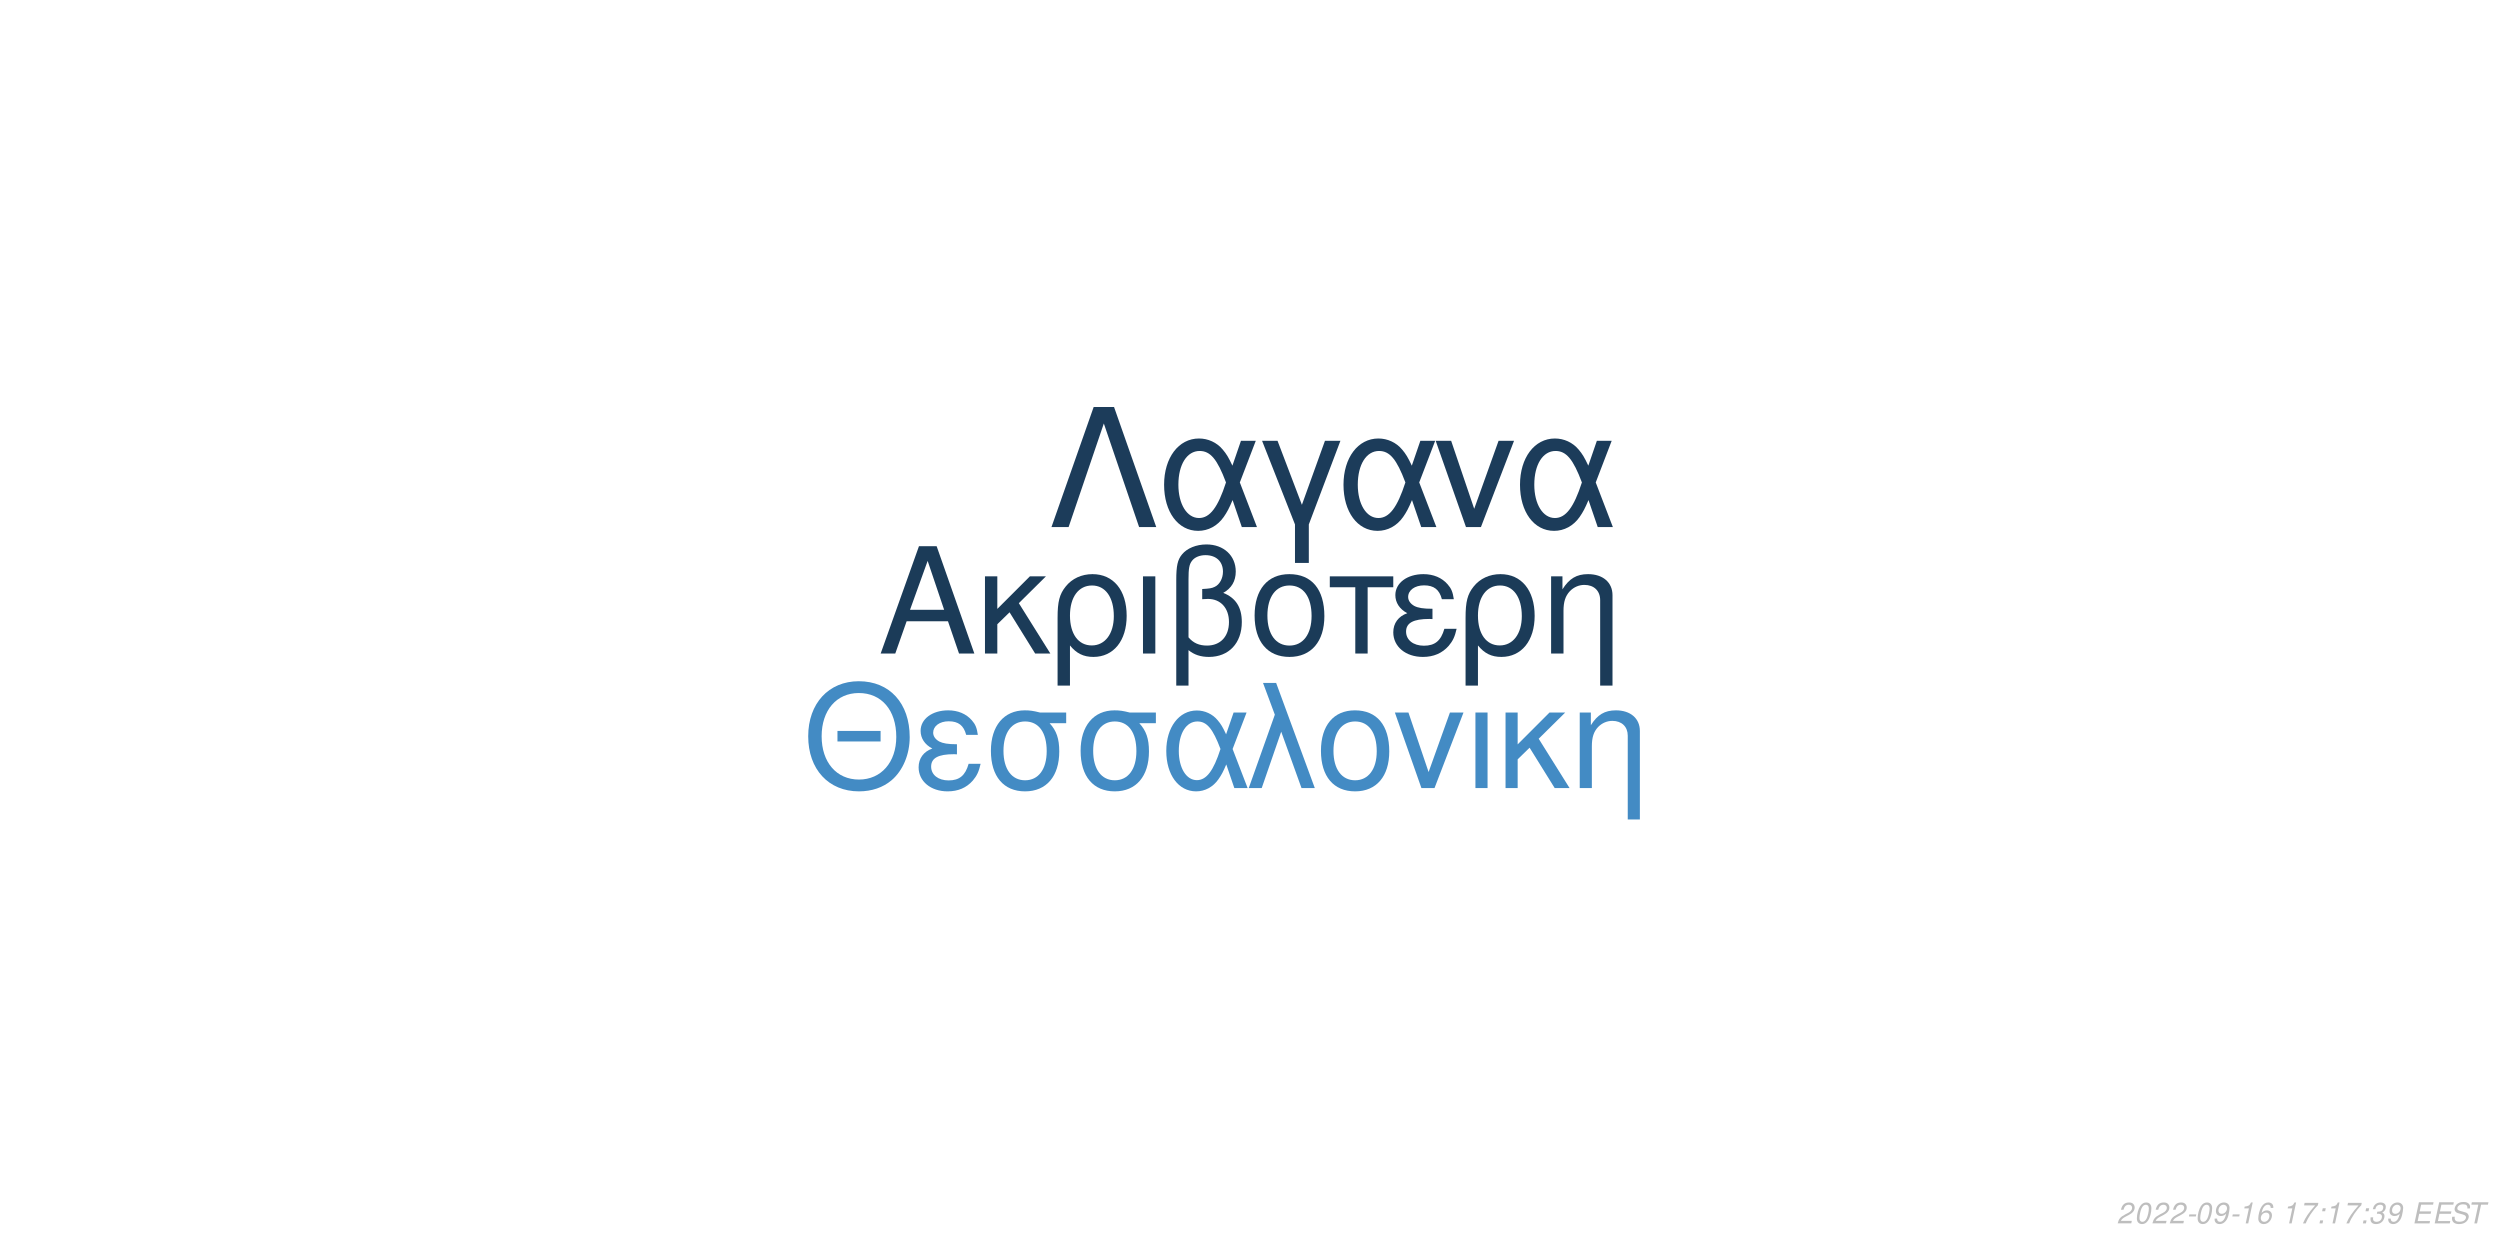
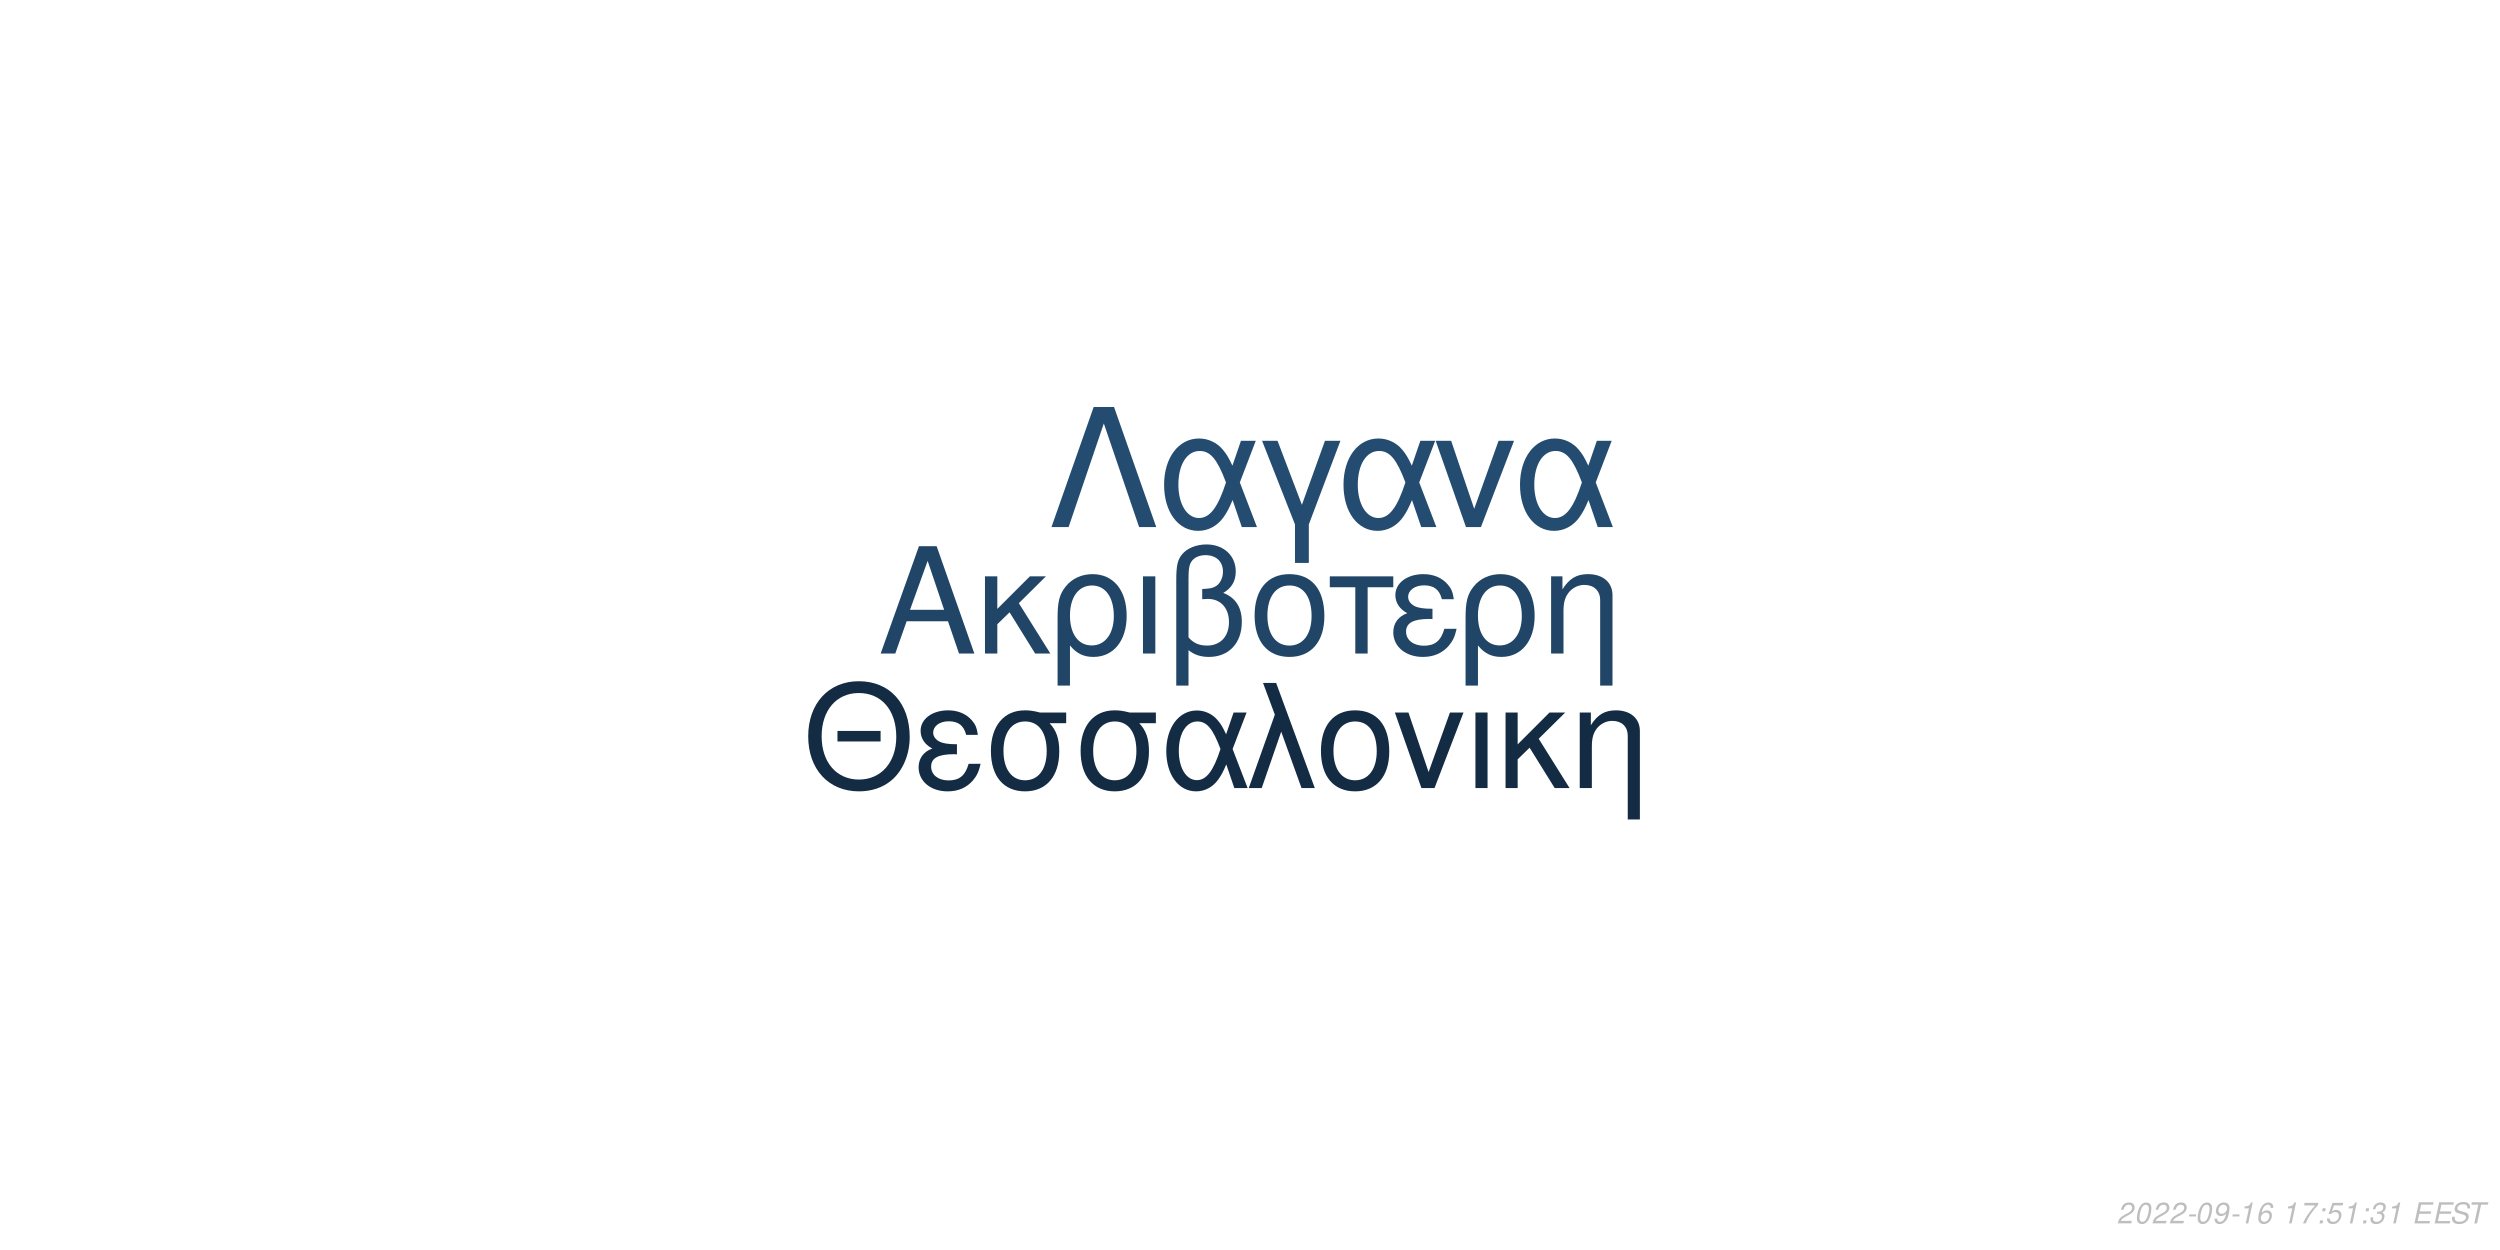
<svg xmlns="http://www.w3.org/2000/svg" xmlns:xlink="http://www.w3.org/1999/xlink" width="864pt" height="432pt" viewBox="0 0 864 432" version="1.1">
  <defs>
    <g>
      <symbol overflow="visible" id="glyph0-0">
        <path style="stroke:none;" d="" />
      </symbol>
      <symbol overflow="visible" id="glyph0-1">
        <path style="stroke:none;" d="M 24.125 -11.141 L 27.938 0 L 33.234 0 L 20.203 -37.094 L 14.094 -37.094 L 0.859 0 L 5.906 0 L 9.828 -11.141 Z M 22.797 -15.109 L 11 -15.109 L 17.094 -32.016 Z M 22.797 -15.109 " />
      </symbol>
      <symbol overflow="visible" id="glyph0-2">
        <path style="stroke:none;" d="M 7.172 -15.422 L 7.172 -26.672 L 2.906 -26.672 L 2.906 0 L 7.172 0 L 7.172 -10.125 L 11.406 -14.25 L 20.25 0 L 25.5 0 L 14.609 -17.406 L 23.969 -26.672 L 18.422 -26.672 Z M 7.172 -15.422 " />
      </symbol>
      <symbol overflow="visible" id="glyph0-3">
        <path style="stroke:none;" d="M 3 11.094 L 7.281 11.094 L 7.281 -2.797 C 9.516 -0.047 11.953 1.172 15.375 1.172 C 22.344 1.172 26.875 -4.422 26.875 -13.031 C 26.875 -21.891 22.297 -27.438 15.062 -27.438 C 11.297 -27.438 7.984 -25.906 5.797 -23.156 C 3.672 -20.516 3 -17.969 3 -12.359 Z M 14.906 -23.516 C 19.547 -23.516 22.438 -19.438 22.438 -12.922 C 22.438 -6.812 19.391 -2.797 14.812 -2.797 C 10.172 -2.797 7.281 -6.766 7.281 -13.125 C 7.281 -19.484 10.234 -23.516 14.906 -23.516 Z M 14.906 -23.516 " />
      </symbol>
      <symbol overflow="visible" id="glyph0-4">
        <path style="stroke:none;" d="M 3.516 0 L 7.781 0 L 7.781 -26.672 L 3.516 -26.672 Z M 3.516 0 " />
      </symbol>
      <symbol overflow="visible" id="glyph0-5">
        <path style="stroke:none;" d="M 4.016 11.094 L 8.25 11.094 L 8.25 -1.172 C 10.172 0.406 12.422 1.172 15.312 1.172 C 22.188 1.172 26.672 -3.609 26.672 -10.891 C 26.672 -15.984 24.578 -19.234 20.25 -20.969 C 23.109 -22.547 24.578 -25.031 24.578 -28.344 C 24.578 -33.844 20.406 -37.703 14.453 -37.703 C 10.938 -37.703 7.734 -36.391 6 -34.25 C 4.484 -32.422 4.016 -30.328 4.016 -25.391 Z M 8.25 -25.656 C 8.25 -29.359 8.5 -30.844 9.469 -32.062 C 10.375 -33.281 12.156 -34 14.094 -34 C 17.812 -34 20.156 -31.812 20.156 -28.297 C 20.156 -25.953 18.984 -23.812 17.297 -23.047 C 16.281 -22.547 15.469 -22.438 12.984 -22.297 L 12.984 -18.781 C 13.734 -18.828 14.344 -18.875 14.969 -18.875 C 19.344 -18.875 22.234 -15.719 22.234 -10.891 C 22.234 -5.906 19.281 -2.75 14.656 -2.75 C 11.953 -2.75 9.922 -3.609 8.25 -5.594 Z M 8.25 -25.656 " />
      </symbol>
      <symbol overflow="visible" id="glyph0-6">
        <path style="stroke:none;" d="M 14.094 -27.438 C 6.562 -27.438 2.094 -22.094 2.094 -13.125 C 2.094 -4.125 6.562 1.172 14.141 1.172 C 21.672 1.172 26.203 -4.172 26.203 -12.922 C 26.203 -22.188 21.828 -27.438 14.094 -27.438 Z M 14.141 -23.516 C 18.938 -23.516 21.781 -19.594 21.781 -12.984 C 21.781 -6.672 18.828 -2.75 14.141 -2.75 C 9.422 -2.75 6.516 -6.672 6.516 -13.125 C 6.516 -19.594 9.422 -23.516 14.141 -23.516 Z M 14.141 -23.516 " />
      </symbol>
      <symbol overflow="visible" id="glyph0-7">
        <path style="stroke:none;" d="M 7.891 0 L 12.156 0 L 12.156 -22.906 L 21.016 -22.906 L 21.016 -26.672 L -0.922 -26.672 L -0.922 -22.906 L 7.891 -22.906 Z M 7.891 0 " />
      </symbol>
      <symbol overflow="visible" id="glyph0-8">
        <path style="stroke:none;" d="M 14.562 -15.469 C 11.344 -15.469 9.562 -15.781 8.297 -16.438 C 6.922 -17.203 6.156 -18.328 6.156 -19.547 C 6.156 -21.891 8.453 -23.562 11.656 -23.562 C 15.062 -23.562 16.953 -22.094 17.812 -18.781 L 21.938 -18.781 C 21.578 -21.266 21.062 -22.5 19.797 -23.922 C 17.812 -26.203 14.906 -27.438 11.453 -27.438 C 5.797 -27.438 1.734 -24.375 1.734 -20.203 C 1.734 -17.609 3.156 -15.375 5.859 -13.938 C 2.797 -12.875 1.016 -10.484 1.016 -7.328 C 1.016 -2.391 5.297 1.172 11.25 1.172 C 14.969 1.172 17.906 -0.109 20.156 -2.641 C 21.578 -4.328 22.297 -5.797 22.906 -8.547 L 18.672 -8.547 C 17.5 -4.422 15.422 -2.703 11.609 -2.703 C 7.938 -2.703 5.438 -4.688 5.438 -7.578 C 5.438 -10.578 7.938 -11.953 13.484 -11.953 C 13.641 -11.953 14.094 -11.953 14.562 -11.906 Z M 14.562 -15.469 " />
      </symbol>
      <symbol overflow="visible" id="glyph0-9">
        <path style="stroke:none;" d="M 3.562 -26.672 L 3.562 0 L 7.844 0 L 7.844 -14.703 C 7.844 -17.906 8.5 -19.891 10.031 -21.531 C 11.406 -22.953 13.188 -23.719 15.062 -23.719 C 18.375 -23.719 20.516 -21.672 20.516 -18.469 L 20.516 11.094 L 24.781 11.094 L 24.781 -20.156 C 24.781 -24.578 21.469 -27.438 16.328 -27.438 C 12.359 -27.438 9.828 -25.906 7.484 -22.188 L 7.484 -26.672 Z M 3.562 -26.672 " />
      </symbol>
      <symbol overflow="visible" id="glyph1-0">
        <path style="stroke:none;" d="" />
      </symbol>
      <symbol overflow="visible" id="glyph1-1">
        <path style="stroke:none;" d="M 26.859 -19.734 L 11.953 -19.734 L 11.953 -16.094 L 26.859 -16.094 Z M 19.328 -36.922 C 8.922 -36.922 1.844 -29.25 1.844 -17.891 C 1.844 -6.484 8.875 1.141 19.391 1.141 C 23.812 1.141 27.703 -0.203 30.641 -2.688 C 34.578 -6.031 36.922 -11.656 36.922 -17.594 C 36.922 -29.297 30 -36.922 19.328 -36.922 Z M 19.328 -32.844 C 27.203 -32.844 32.281 -26.906 32.281 -17.688 C 32.281 -8.922 27.062 -2.938 19.391 -2.938 C 11.609 -2.938 6.484 -8.922 6.484 -17.891 C 6.484 -26.859 11.609 -32.844 19.328 -32.844 Z M 19.328 -32.844 " />
      </symbol>
      <symbol overflow="visible" id="glyph1-2">
        <path style="stroke:none;" d="M 14.25 -15.141 C 11.109 -15.141 9.375 -15.453 8.125 -16.094 C 6.781 -16.844 6.031 -17.938 6.031 -19.141 C 6.031 -21.422 8.266 -23.078 11.406 -23.078 C 14.75 -23.078 16.594 -21.625 17.438 -18.391 L 21.469 -18.391 C 21.125 -20.828 20.625 -22.031 19.391 -23.422 C 17.438 -25.656 14.594 -26.859 11.219 -26.859 C 5.688 -26.859 1.688 -23.875 1.688 -19.781 C 1.688 -17.234 3.094 -15.047 5.734 -13.656 C 2.734 -12.609 1 -10.266 1 -7.172 C 1 -2.344 5.188 1.141 11.016 1.141 C 14.656 1.141 17.547 -0.094 19.734 -2.594 C 21.125 -4.234 21.828 -5.688 22.422 -8.375 L 18.281 -8.375 C 17.141 -4.328 15.094 -2.641 11.359 -2.641 C 7.766 -2.641 5.328 -4.578 5.328 -7.422 C 5.328 -10.359 7.766 -11.703 13.203 -11.703 C 13.359 -11.703 13.797 -11.703 14.25 -11.656 Z M 14.25 -15.141 " />
      </symbol>
      <symbol overflow="visible" id="glyph1-3">
        <path style="stroke:none;" d="M 29 -26.109 L 19.938 -26.109 C 17.594 -26.703 16.438 -26.859 14.703 -26.859 C 7.469 -26.859 2.984 -21.469 2.984 -12.859 C 2.984 -4.031 7.375 1.141 14.797 1.141 C 22.172 1.141 26.609 -4.078 26.609 -12.656 C 26.609 -17.047 25.656 -19.828 23.266 -22.422 L 29 -22.422 Z M 14.797 -23.016 C 19.531 -23.016 22.266 -19.234 22.266 -12.75 C 22.266 -6.531 19.438 -2.688 14.797 -2.688 C 10.172 -2.688 7.328 -6.531 7.328 -12.859 C 7.328 -19.188 10.172 -23.016 14.797 -23.016 Z M 14.797 -23.016 " />
      </symbol>
      <symbol overflow="visible" id="glyph1-4">
        <path style="stroke:none;" d="M 29.344 -26.109 L 24.859 -26.109 L 22.266 -18.578 C 21.125 -21.031 20.484 -22.125 19.328 -23.469 C 17.547 -25.609 14.906 -26.812 12.156 -26.812 C 5.984 -26.812 1.594 -20.984 1.594 -12.812 C 1.594 -4.578 5.828 1.141 11.906 1.141 C 14.953 1.141 17.734 -0.344 19.625 -3.047 C 20.672 -4.531 21.281 -5.688 22.328 -8.172 L 25.109 0 L 29.703 0 L 24.516 -13.5 Z M 20.328 -13.5 C 17.891 -5.922 15.453 -2.734 12.156 -2.734 C 8.516 -2.734 5.922 -6.922 5.922 -12.812 C 5.922 -18.938 8.516 -23.016 12.359 -23.016 C 15.594 -23.016 17.688 -20.531 20.328 -13.5 Z M 20.328 -13.5 " />
      </symbol>
      <symbol overflow="visible" id="glyph1-5">
        <path style="stroke:none;" d="M 1.094 0 L 5.578 0 L 12.312 -19.484 L 19.328 0 L 23.922 0 L 10.562 -36.328 L 6.031 -36.328 L 10.109 -25.359 Z M 1.094 0 " />
      </symbol>
      <symbol overflow="visible" id="glyph1-6">
        <path style="stroke:none;" d="M 13.797 -26.859 C 6.422 -26.859 2.047 -21.625 2.047 -12.859 C 2.047 -4.031 6.422 1.141 13.859 1.141 C 21.234 1.141 25.656 -4.078 25.656 -12.656 C 25.656 -21.719 21.375 -26.859 13.797 -26.859 Z M 13.859 -23.016 C 18.531 -23.016 21.328 -19.188 21.328 -12.703 C 21.328 -6.531 18.438 -2.688 13.859 -2.688 C 9.219 -2.688 6.375 -6.531 6.375 -12.859 C 6.375 -19.188 9.219 -23.016 13.859 -23.016 Z M 13.859 -23.016 " />
      </symbol>
      <symbol overflow="visible" id="glyph1-7">
        <path style="stroke:none;" d="M 14.297 0 L 24.312 -26.109 L 19.625 -26.109 L 12.25 -5.531 L 5.281 -26.109 L 0.594 -26.109 L 9.766 0 Z M 14.297 0 " />
      </symbol>
      <symbol overflow="visible" id="glyph1-8">
        <path style="stroke:none;" d="M 3.438 0 L 7.625 0 L 7.625 -26.109 L 3.438 -26.109 Z M 3.438 0 " />
      </symbol>
      <symbol overflow="visible" id="glyph1-9">
        <path style="stroke:none;" d="M 7.031 -15.094 L 7.031 -26.109 L 2.844 -26.109 L 2.844 0 L 7.031 0 L 7.031 -9.922 L 11.156 -13.953 L 19.828 0 L 24.969 0 L 14.297 -17.047 L 23.469 -26.109 L 18.031 -26.109 Z M 7.031 -15.094 " />
      </symbol>
      <symbol overflow="visible" id="glyph1-10">
        <path style="stroke:none;" d="M 3.484 -26.109 L 3.484 0 L 7.672 0 L 7.672 -14.406 C 7.672 -17.547 8.328 -19.484 9.812 -21.078 C 11.156 -22.469 12.906 -23.219 14.75 -23.219 C 17.984 -23.219 20.078 -21.234 20.078 -18.094 L 20.078 10.859 L 24.266 10.859 L 24.266 -19.734 C 24.266 -24.062 21.031 -26.859 16 -26.859 C 12.109 -26.859 9.609 -25.359 7.328 -21.719 L 7.328 -26.109 Z M 3.484 -26.109 " />
      </symbol>
      <symbol overflow="visible" id="glyph2-0">
        <path style="stroke:none;" d="" />
      </symbol>
      <symbol overflow="visible" id="glyph2-1">
        <path style="stroke:none;" d="M 22.531 -41.484 L 15.484 -41.484 L 0.906 0 L 6.828 0 L 19 -35.797 L 31.188 0 L 37.109 0 Z M 22.531 -41.484 " />
      </symbol>
      <symbol overflow="visible" id="glyph2-2">
        <path style="stroke:none;" d="M 33.516 -29.812 L 28.391 -29.812 L 25.438 -21.219 C 24.125 -24.016 23.391 -25.266 22.078 -26.797 C 20.031 -29.25 17.016 -30.609 13.891 -30.609 C 6.828 -30.609 1.828 -23.953 1.828 -14.625 C 1.828 -5.234 6.656 1.312 13.594 1.312 C 17.078 1.312 20.266 -0.391 22.422 -3.469 C 23.609 -5.172 24.297 -6.484 25.5 -9.328 L 28.688 0 L 33.922 0 L 28 -15.422 Z M 23.219 -15.422 C 20.422 -6.766 17.641 -3.125 13.891 -3.125 C 9.734 -3.125 6.766 -7.906 6.766 -14.625 C 6.766 -21.625 9.734 -26.297 14.109 -26.297 C 17.812 -26.297 20.203 -23.453 23.219 -15.422 Z M 23.219 -15.422 " />
      </symbol>
      <symbol overflow="visible" id="glyph2-3">
        <path style="stroke:none;" d="M 12.062 12.406 L 16.844 12.406 L 16.844 -0.906 L 27.766 -29.812 L 22.422 -29.812 L 14.453 -7.688 L 6.031 -29.812 L 0.688 -29.812 L 12.062 -0.906 Z M 12.062 12.406 " />
      </symbol>
      <symbol overflow="visible" id="glyph2-4">
        <path style="stroke:none;" d="M 16.328 0 L 27.766 -29.812 L 22.422 -29.812 L 14 -6.312 L 6.031 -29.812 L 0.688 -29.812 L 11.156 0 Z M 16.328 0 " />
      </symbol>
      <symbol overflow="visible" id="glyph3-0">
        <path style="stroke:none;" d="" />
      </symbol>
      <symbol overflow="visible" id="glyph3-1">
        <path style="stroke:none;" d="M 5.234 -0.875 L 1.469 -0.875 C 1.641 -1.375 2.203 -1.891 3.109 -2.344 L 4.234 -2.938 C 5.562 -3.625 6.219 -4.469 6.219 -5.484 C 6.219 -5.938 6.062 -6.359 5.797 -6.656 C 5.469 -7.047 4.984 -7.234 4.312 -7.234 C 2.766 -7.234 1.891 -6.453 1.484 -4.734 L 2.375 -4.734 C 2.484 -5.188 2.609 -5.484 2.797 -5.75 C 3.094 -6.203 3.609 -6.453 4.188 -6.453 C 4.891 -6.453 5.344 -6.031 5.344 -5.375 C 5.344 -4.703 4.859 -4.094 4.016 -3.656 L 2.984 -3.125 C 1.234 -2.188 0.797 -1.656 0.344 -0.016 L 5.047 -0.016 Z M 5.234 -0.875 " />
      </symbol>
      <symbol overflow="visible" id="glyph3-2">
        <path style="stroke:none;" d="M 4.203 -7.234 C 3.375 -7.234 2.688 -6.812 2.125 -5.984 C 1.484 -5.047 0.984 -3.188 0.984 -1.734 C 0.984 -1.109 1.172 -0.562 1.484 -0.266 C 1.797 0.047 2.281 0.234 2.766 0.234 C 3.625 0.234 4.281 -0.156 4.859 -1.016 C 5.516 -1.953 6 -3.797 6 -5.266 C 6 -6.5 5.328 -7.234 4.203 -7.234 Z M 4.094 -6.453 C 4.734 -6.453 5.125 -5.984 5.125 -5.156 C 5.125 -4.203 4.781 -2.625 4.406 -1.812 C 3.984 -0.938 3.516 -0.547 2.875 -0.547 C 2.25 -0.547 1.875 -1.031 1.875 -1.828 C 1.875 -2.797 2.203 -4.344 2.594 -5.203 C 2.984 -6.047 3.453 -6.453 4.094 -6.453 Z M 4.094 -6.453 " />
      </symbol>
      <symbol overflow="visible" id="glyph3-3">
        <path style="stroke:none;" d="M 3.516 -3.125 L 1.125 -3.125 L 0.969 -2.406 L 3.359 -2.406 Z M 3.516 -3.125 " />
      </symbol>
      <symbol overflow="visible" id="glyph3-4">
        <path style="stroke:none;" d="M 0.844 -1.656 C 0.844 -1.547 0.844 -1.438 0.844 -1.375 C 0.844 -0.406 1.531 0.234 2.578 0.234 C 3.203 0.234 3.766 0.016 4.297 -0.438 C 4.938 -1 5.312 -1.656 5.594 -2.719 C 5.844 -3.672 6.016 -4.766 6.016 -5.375 C 6.016 -5.844 5.844 -6.328 5.547 -6.656 C 5.203 -7.031 4.703 -7.234 4.062 -7.234 C 2.516 -7.234 1.297 -5.938 1.297 -4.266 C 1.297 -3.203 1.984 -2.547 3.047 -2.547 C 3.484 -2.547 3.953 -2.672 4.281 -2.891 C 4.406 -2.984 4.547 -3.078 4.828 -3.344 C 4.438 -1.484 3.703 -0.547 2.703 -0.547 C 2.109 -0.547 1.719 -0.938 1.719 -1.547 L 1.719 -1.656 Z M 3.953 -6.453 C 4.625 -6.453 5.141 -5.953 5.141 -5.281 C 5.141 -4.188 4.312 -3.312 3.297 -3.312 C 2.594 -3.312 2.172 -3.734 2.172 -4.453 C 2.172 -5.562 2.984 -6.453 3.953 -6.453 Z M 3.953 -6.453 " />
      </symbol>
      <symbol overflow="visible" id="glyph3-5">
        <path style="stroke:none;" d="M 3.703 -5.188 L 2.594 0 L 3.469 0 L 5.016 -7.234 L 4.438 -7.234 C 3.906 -6.156 3.688 -6.016 2.234 -5.812 L 2.109 -5.188 Z M 3.703 -5.188 " />
      </symbol>
      <symbol overflow="visible" id="glyph3-6">
        <path style="stroke:none;" d="M 6.125 -5.344 L 6.141 -5.625 C 6.141 -6.609 5.453 -7.234 4.391 -7.234 C 3.438 -7.234 2.641 -6.719 2.016 -5.703 C 1.422 -4.781 0.938 -2.953 0.938 -1.688 C 0.938 -0.516 1.688 0.234 2.859 0.234 C 3.703 0.234 4.438 -0.156 5 -0.875 C 5.406 -1.422 5.672 -2.156 5.672 -2.766 C 5.672 -3.812 4.969 -4.5 3.906 -4.5 C 3.234 -4.5 2.672 -4.234 2.094 -3.625 C 2.406 -5.375 3.234 -6.453 4.25 -6.453 C 4.703 -6.453 5.062 -6.234 5.172 -5.844 C 5.203 -5.719 5.234 -5.578 5.25 -5.344 Z M 3.656 -3.734 C 4.344 -3.734 4.797 -3.281 4.797 -2.625 C 4.797 -1.469 3.984 -0.547 2.984 -0.547 C 2.297 -0.547 1.812 -1.047 1.812 -1.766 C 1.812 -2.859 2.625 -3.734 3.656 -3.734 Z M 3.656 -3.734 " />
      </symbol>
      <symbol overflow="visible" id="glyph3-7">
        <path style="stroke:none;" d="" />
      </symbol>
      <symbol overflow="visible" id="glyph3-8">
        <path style="stroke:none;" d="M 6.703 -7.094 L 1.953 -7.094 L 1.766 -6.219 L 5.594 -6.219 C 3.344 -3.688 2.266 -2.109 1.375 0 L 2.344 0 C 3.031 -1.906 4.828 -4.594 6.547 -6.281 Z M 6.703 -7.094 " />
      </symbol>
      <symbol overflow="visible" id="glyph3-9">
        <path style="stroke:none;" d="M 2.359 -1.031 L 1.312 -1.031 L 1.094 0 L 2.141 0 Z M 3.266 -5.234 L 2.219 -5.234 L 2 -4.203 L 3.047 -4.203 Z M 3.266 -5.234 " />
      </symbol>
      <symbol overflow="visible" id="glyph3-10">
+         <path style="stroke:none;" d="M 6.297 -7.094 L 2.594 -7.094 L 1.234 -3.234 L 2.047 -3.234 C 2.656 -3.766 2.938 -3.906 3.531 -3.906 C 4.328 -3.906 4.797 -3.453 4.797 -2.688 C 4.797 -1.438 3.969 -0.547 2.828 -0.547 C 2.031 -0.547 1.609 -0.938 1.578 -1.734 L 0.703 -1.734 L 0.703 -1.516 C 0.703 -0.938 0.844 -0.547 1.188 -0.266 C 1.562 0.062 2.078 0.234 2.703 0.234 C 3.656 0.234 4.391 -0.156 4.984 -0.922 C 5.422 -1.5 5.672 -2.234 5.672 -2.953 C 5.672 -4 4.938 -4.672 3.812 -4.672 C 3.328 -4.672 2.906 -4.547 2.406 -4.234 L 3.109 -6.219 L 6.109 -6.219 Z M 6.297 -7.094 " />
+       </symbol>
+       <symbol overflow="visible" id="glyph3-11">
        <path style="stroke:none;" d="M 2.922 -3.312 C 3.125 -3.344 3.234 -3.344 3.375 -3.344 C 4.203 -3.344 4.688 -3 4.688 -2.406 C 4.688 -1.312 3.906 -0.547 2.781 -0.547 C 2.047 -0.547 1.594 -0.938 1.594 -1.562 C 1.594 -1.719 1.609 -1.844 1.656 -2.094 L 0.766 -2.094 C 0.734 -1.797 0.719 -1.641 0.719 -1.469 C 0.719 -0.375 1.406 0.234 2.641 0.234 C 3.547 0.234 4.297 -0.078 4.812 -0.656 C 5.266 -1.156 5.562 -1.875 5.562 -2.547 C 5.562 -3.125 5.344 -3.453 4.797 -3.734 C 5.641 -4.234 6.016 -4.844 6.016 -5.734 C 6.016 -6.656 5.312 -7.234 4.203 -7.234 C 3.375 -7.234 2.672 -6.938 2.188 -6.375 C 1.891 -6.031 1.703 -5.641 1.516 -4.906 L 2.391 -4.906 C 2.5 -5.359 2.594 -5.594 2.734 -5.812 C 3.047 -6.234 3.516 -6.453 4.078 -6.453 C 4.734 -6.453 5.141 -6.125 5.141 -5.578 C 5.141 -5.188 5.016 -4.797 4.797 -4.547 C 4.516 -4.234 4 -4.062 3.266 -4.062 L 3.078 -4.062 Z M 2.922 -3.312 " />
      </symbol>
-       <symbol overflow="visible" id="glyph3-11">
+       <symbol overflow="visible" id="glyph3-12">
        <path style="stroke:none;" d="M 2.547 -3.312 L 6.5 -3.312 L 6.688 -4.141 L 2.719 -4.141 L 3.219 -6.469 L 7.344 -6.469 L 7.516 -7.297 L 2.453 -7.297 L 0.906 0 L 6.125 0 L 6.297 -0.812 L 2.016 -0.812 Z M 2.547 -3.312 " />
      </symbol>
-       <symbol overflow="visible" id="glyph3-12">
+       <symbol overflow="visible" id="glyph3-13">
        <path style="stroke:none;" d="M 7.062 -5.156 C 7.125 -5.438 7.141 -5.562 7.141 -5.703 C 7.141 -6.156 6.938 -6.594 6.594 -6.891 C 6.188 -7.25 5.656 -7.406 4.875 -7.406 C 3.844 -7.406 3.047 -7.125 2.5 -6.562 C 2.094 -6.141 1.781 -5.438 1.781 -4.922 C 1.781 -4.297 2.219 -3.766 2.891 -3.562 L 4.594 -3.094 C 5.406 -2.859 5.734 -2.578 5.734 -2.094 C 5.734 -1.781 5.547 -1.406 5.266 -1.141 C 4.844 -0.766 4.266 -0.578 3.453 -0.578 C 2.328 -0.578 1.812 -0.984 1.812 -1.906 C 1.812 -2.047 1.812 -2.125 1.844 -2.312 L 0.984 -2.312 C 0.906 -2.062 0.891 -1.906 0.891 -1.688 C 0.891 -0.484 1.797 0.234 3.297 0.234 C 4.359 0.234 5.234 -0.062 5.812 -0.609 C 6.344 -1.078 6.688 -1.797 6.688 -2.375 C 6.688 -2.641 6.609 -2.906 6.453 -3.156 C 6.234 -3.5 5.938 -3.703 5.469 -3.828 L 3.75 -4.312 C 2.984 -4.547 2.734 -4.734 2.734 -5.188 C 2.734 -5.547 2.875 -5.844 3.188 -6.109 C 3.547 -6.438 4.031 -6.594 4.703 -6.594 C 5.266 -6.594 5.688 -6.484 5.906 -6.297 C 6.094 -6.125 6.219 -5.797 6.219 -5.516 C 6.219 -5.422 6.203 -5.344 6.188 -5.156 Z M 7.062 -5.156 " />
      </symbol>
-       <symbol overflow="visible" id="glyph3-13">
+       <symbol overflow="visible" id="glyph3-14">
        <path style="stroke:none;" d="M 4.938 -6.469 L 7.312 -6.469 L 7.484 -7.297 L 1.75 -7.297 L 1.578 -6.469 L 3.984 -6.469 L 2.609 0 L 3.547 0 Z M 4.938 -6.469 " />
      </symbol>
    </g>
  </defs>
  <g id="surface1">
    <rect x="0" y="0" width="864" height="432" style="fill:rgb(100%,100%,100%);fill-opacity:1;stroke:none;" />
-     <g style="fill:rgb(10.588%,23.137%,34.51%);fill-opacity:1;">
+     <g style="fill:rgb(12.549%,27.059%,40%);fill-opacity:1;">
      <use xlink:href="#glyph0-1" x="303.5" y="225.861" />
      <use xlink:href="#glyph0-2" x="337.5" y="225.861" />
      <use xlink:href="#glyph0-3" x="362.5" y="225.861" />
      <use xlink:href="#glyph0-4" x="391.5" y="225.861" />
      <use xlink:href="#glyph0-5" x="402.5" y="225.861" />
      <use xlink:href="#glyph0-6" x="431.5" y="225.861" />
      <use xlink:href="#glyph0-7" x="460.5" y="225.861" />
      <use xlink:href="#glyph0-8" x="480.5" y="225.861" />
      <use xlink:href="#glyph0-3" x="503.5" y="225.861" />
      <use xlink:href="#glyph0-9" x="532.5" y="225.861" />
    </g>
-     <g style="fill:rgb(26.275%,54.51%,76.863%);fill-opacity:1;">
+     <g style="fill:rgb(7.451%,16.863%,26.275%);fill-opacity:1;">
      <use xlink:href="#glyph1-1" x="277.473" y="272.354" />
      <use xlink:href="#glyph1-2" x="316.473" y="272.354" />
      <use xlink:href="#glyph1-3" x="339.473" y="272.354" />
      <use xlink:href="#glyph1-3" x="370.473" y="272.354" />
      <use xlink:href="#glyph1-4" x="401.473" y="272.354" />
      <use xlink:href="#glyph1-5" x="430.473" y="272.354" />
      <use xlink:href="#glyph1-6" x="454.473" y="272.354" />
      <use xlink:href="#glyph1-7" x="481.473" y="272.354" />
      <use xlink:href="#glyph1-8" x="506.473" y="272.354" />
      <use xlink:href="#glyph1-9" x="517.473" y="272.354" />
      <use xlink:href="#glyph1-10" x="542.473" y="272.354" />
    </g>
-     <g style="fill:rgb(10.98%,23.529%,35.294%);fill-opacity:1;">
+     <g style="fill:rgb(14.118%,29.804%,43.922%);fill-opacity:1;">
      <use xlink:href="#glyph2-1" x="362.484" y="182.152" />
      <use xlink:href="#glyph2-2" x="400.484" y="182.152" />
      <use xlink:href="#glyph2-3" x="435.484" y="182.152" />
      <use xlink:href="#glyph2-2" x="462.484" y="182.152" />
      <use xlink:href="#glyph2-4" x="495.484" y="182.152" />
      <use xlink:href="#glyph2-2" x="523.484" y="182.152" />
    </g>
    <g style="fill:rgb(74.51%,74.51%,74.51%);fill-opacity:1;">
      <use xlink:href="#glyph3-1" x="731.52" y="422.81" />
      <use xlink:href="#glyph3-2" x="737.52" y="422.81" />
      <use xlink:href="#glyph3-1" x="743.52" y="422.81" />
      <use xlink:href="#glyph3-1" x="749.52" y="422.81" />
      <use xlink:href="#glyph3-3" x="755.52" y="422.81" />
      <use xlink:href="#glyph3-2" x="758.52" y="422.81" />
      <use xlink:href="#glyph3-4" x="764.52" y="422.81" />
      <use xlink:href="#glyph3-3" x="770.52" y="422.81" />
      <use xlink:href="#glyph3-5" x="773.52" y="422.81" />
      <use xlink:href="#glyph3-6" x="779.52" y="422.81" />
      <use xlink:href="#glyph3-7" x="785.52" y="422.81" />
      <use xlink:href="#glyph3-5" x="788.52" y="422.81" />
      <use xlink:href="#glyph3-8" x="794.52" y="422.81" />
      <use xlink:href="#glyph3-9" x="800.52" y="422.81" />
-       <use xlink:href="#glyph3-5" x="803.52" y="422.81" />
-       <use xlink:href="#glyph3-8" x="809.52" y="422.81" />
+       <use xlink:href="#glyph3-10" x="803.52" y="422.81" />
+       <use xlink:href="#glyph3-5" x="809.52" y="422.81" />
      <use xlink:href="#glyph3-9" x="815.52" y="422.81" />
-       <use xlink:href="#glyph3-10" x="818.52" y="422.81" />
-       <use xlink:href="#glyph3-4" x="824.52" y="422.81" />
+       <use xlink:href="#glyph3-11" x="818.52" y="422.81" />
+       <use xlink:href="#glyph3-5" x="824.52" y="422.81" />
      <use xlink:href="#glyph3-7" x="830.52" y="422.81" />
-       <use xlink:href="#glyph3-11" x="833.52" y="422.81" />
-       <use xlink:href="#glyph3-11" x="840.52" y="422.81" />
-       <use xlink:href="#glyph3-12" x="846.52" y="422.81" />
-       <use xlink:href="#glyph3-13" x="852.52" y="422.81" />
+       <use xlink:href="#glyph3-12" x="833.52" y="422.81" />
+       <use xlink:href="#glyph3-12" x="840.52" y="422.81" />
+       <use xlink:href="#glyph3-13" x="846.52" y="422.81" />
+       <use xlink:href="#glyph3-14" x="852.52" y="422.81" />
    </g>
  </g>
</svg>
